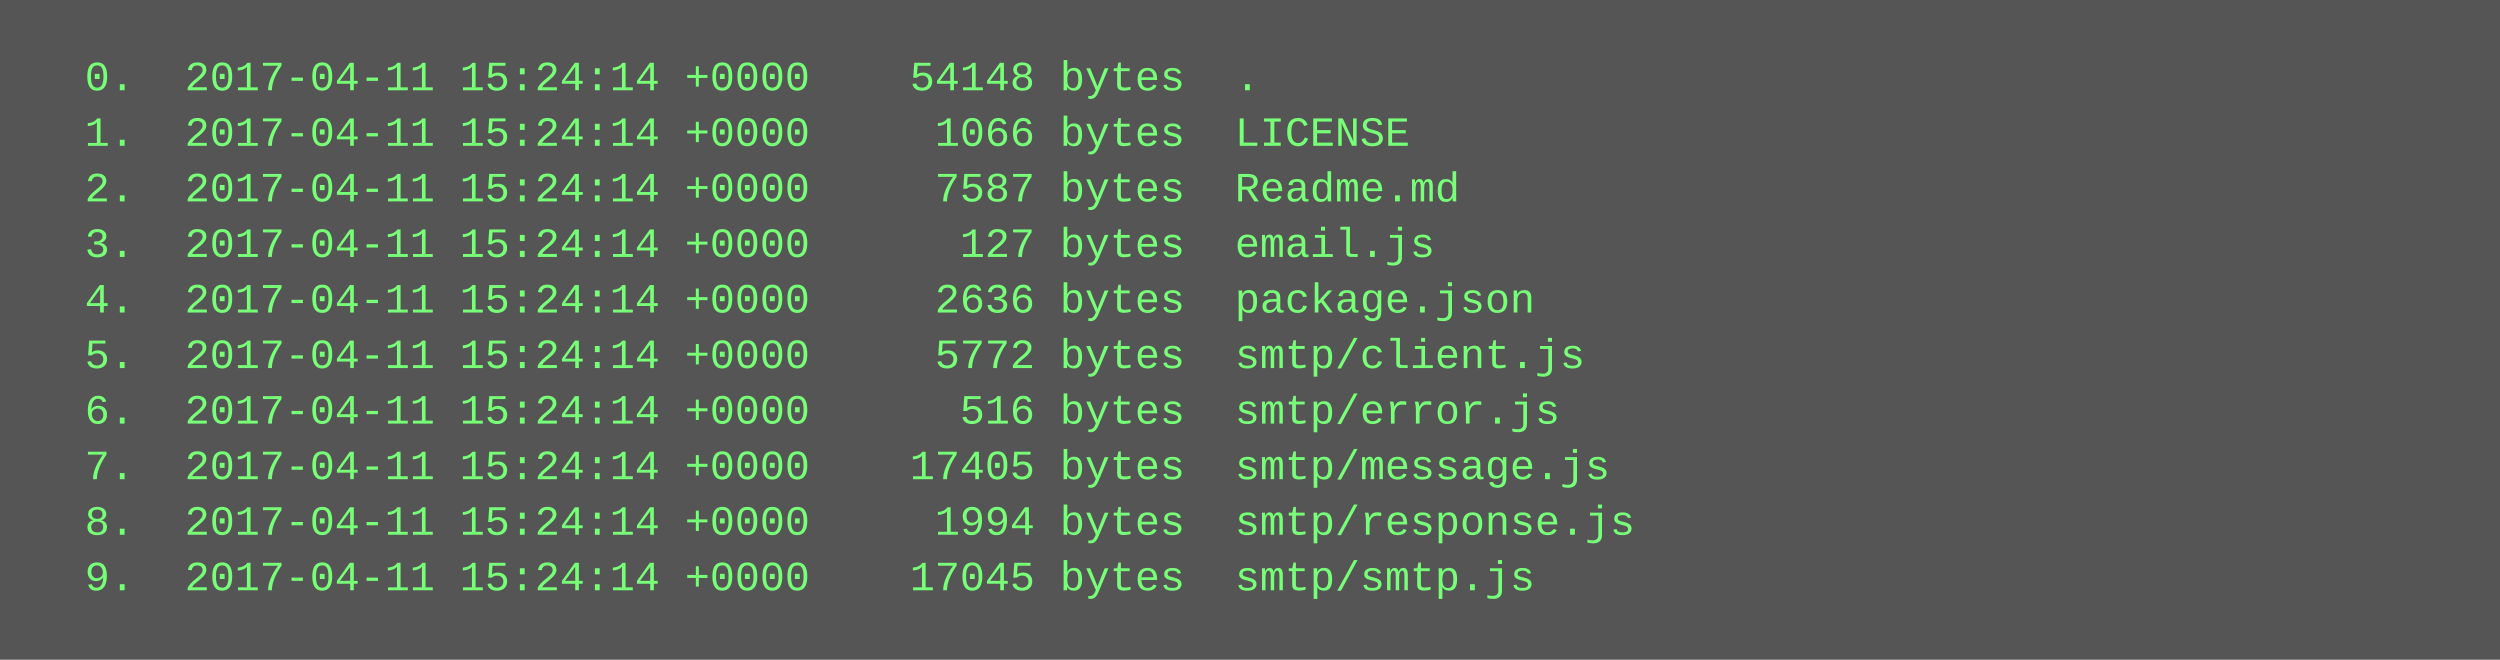
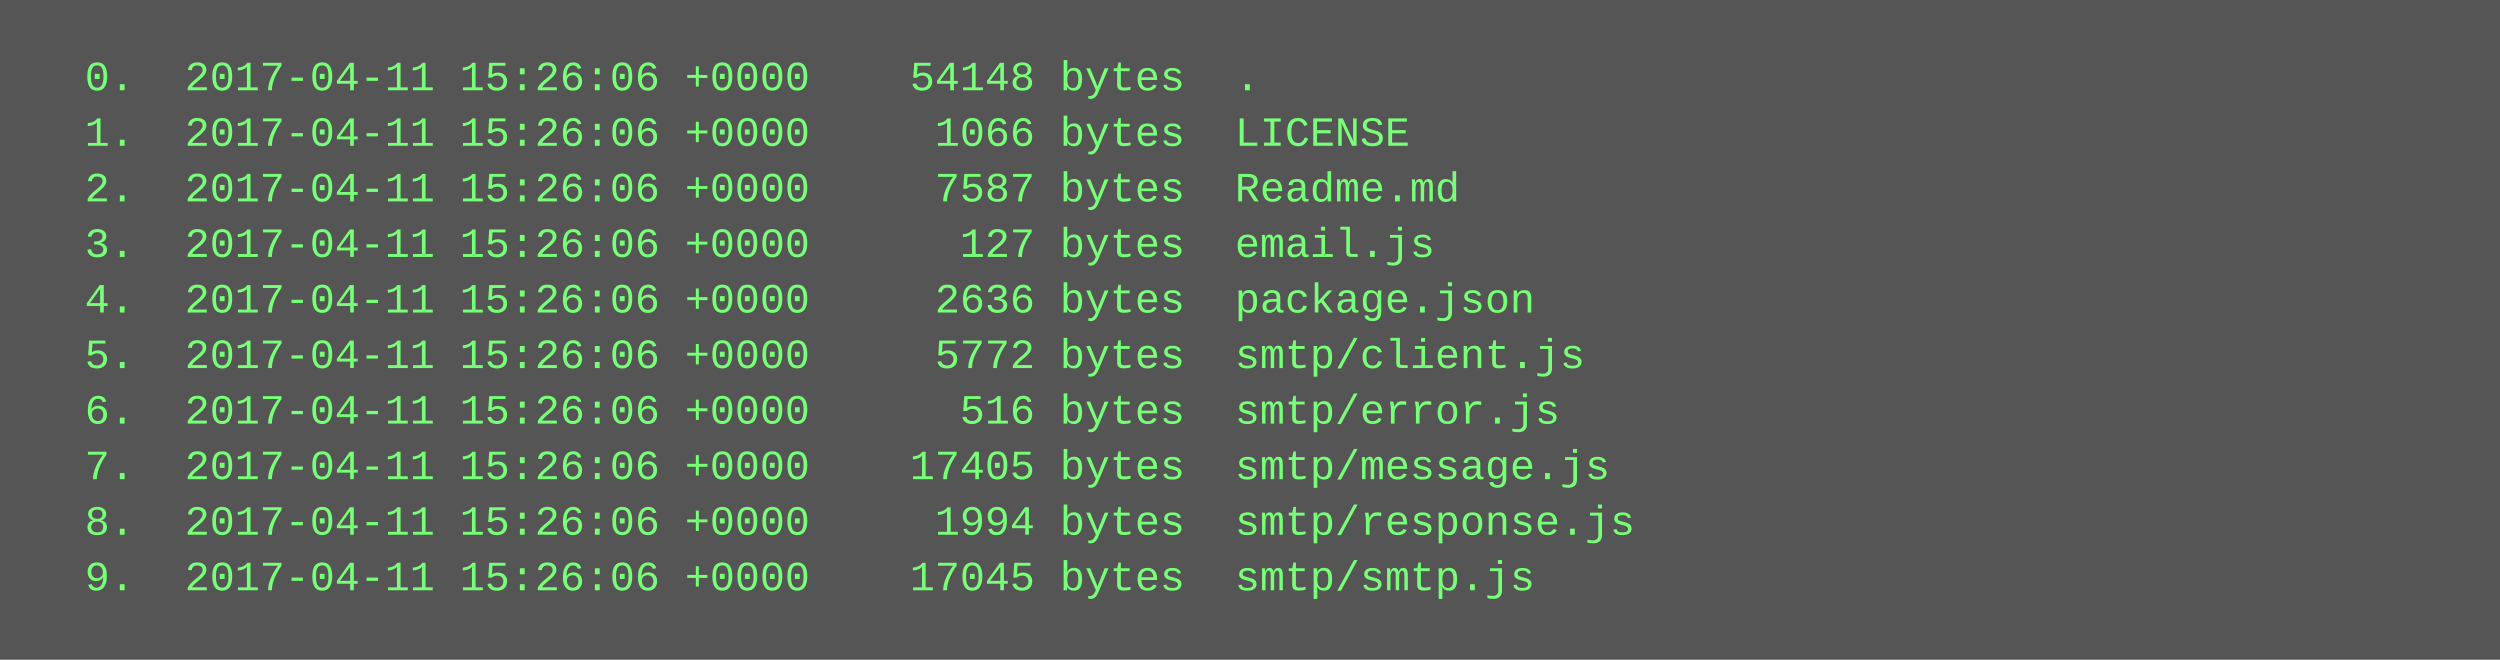
<svg xmlns="http://www.w3.org/2000/svg" height="190" width="720">
  <rect height="190" fill="#555" width="720" />
  <text fill="#7f7" font-family="Courier New" font-size="12" xml:space="preserve">
-     <tspan x="10" y="26">  0.  2017-04-11 15:24:14 +0000    54148 bytes  .</tspan>
-     <tspan x="10" y="42">  1.  2017-04-11 15:24:14 +0000     1066 bytes  LICENSE</tspan>
-     <tspan x="10" y="58">  2.  2017-04-11 15:24:14 +0000     7587 bytes  Readme.md</tspan>
-     <tspan x="10" y="74">  3.  2017-04-11 15:24:14 +0000      127 bytes  email.js</tspan>
-     <tspan x="10" y="90">  4.  2017-04-11 15:24:14 +0000     2636 bytes  package.json</tspan>
-     <tspan x="10" y="106">  5.  2017-04-11 15:24:14 +0000     5772 bytes  smtp/client.js</tspan>
-     <tspan x="10" y="122">  6.  2017-04-11 15:24:14 +0000      516 bytes  smtp/error.js</tspan>
-     <tspan x="10" y="138">  7.  2017-04-11 15:24:14 +0000    17405 bytes  smtp/message.js</tspan>
-     <tspan x="10" y="154">  8.  2017-04-11 15:24:14 +0000     1994 bytes  smtp/response.js</tspan>
-     <tspan x="10" y="170">  9.  2017-04-11 15:24:14 +0000    17045 bytes  smtp/smtp.js</tspan>
+     <tspan x="10" y="26">  0.  2017-04-11 15:26:06 +0000    54148 bytes  .</tspan>
+     <tspan x="10" y="42">  1.  2017-04-11 15:26:06 +0000     1066 bytes  LICENSE</tspan>
+     <tspan x="10" y="58">  2.  2017-04-11 15:26:06 +0000     7587 bytes  Readme.md</tspan>
+     <tspan x="10" y="74">  3.  2017-04-11 15:26:06 +0000      127 bytes  email.js</tspan>
+     <tspan x="10" y="90">  4.  2017-04-11 15:26:06 +0000     2636 bytes  package.json</tspan>
+     <tspan x="10" y="106">  5.  2017-04-11 15:26:06 +0000     5772 bytes  smtp/client.js</tspan>
+     <tspan x="10" y="122">  6.  2017-04-11 15:26:06 +0000      516 bytes  smtp/error.js</tspan>
+     <tspan x="10" y="138">  7.  2017-04-11 15:26:06 +0000    17405 bytes  smtp/message.js</tspan>
+     <tspan x="10" y="154">  8.  2017-04-11 15:26:06 +0000     1994 bytes  smtp/response.js</tspan>
+     <tspan x="10" y="170">  9.  2017-04-11 15:26:06 +0000    17045 bytes  smtp/smtp.js</tspan>
  </text>
</svg>
